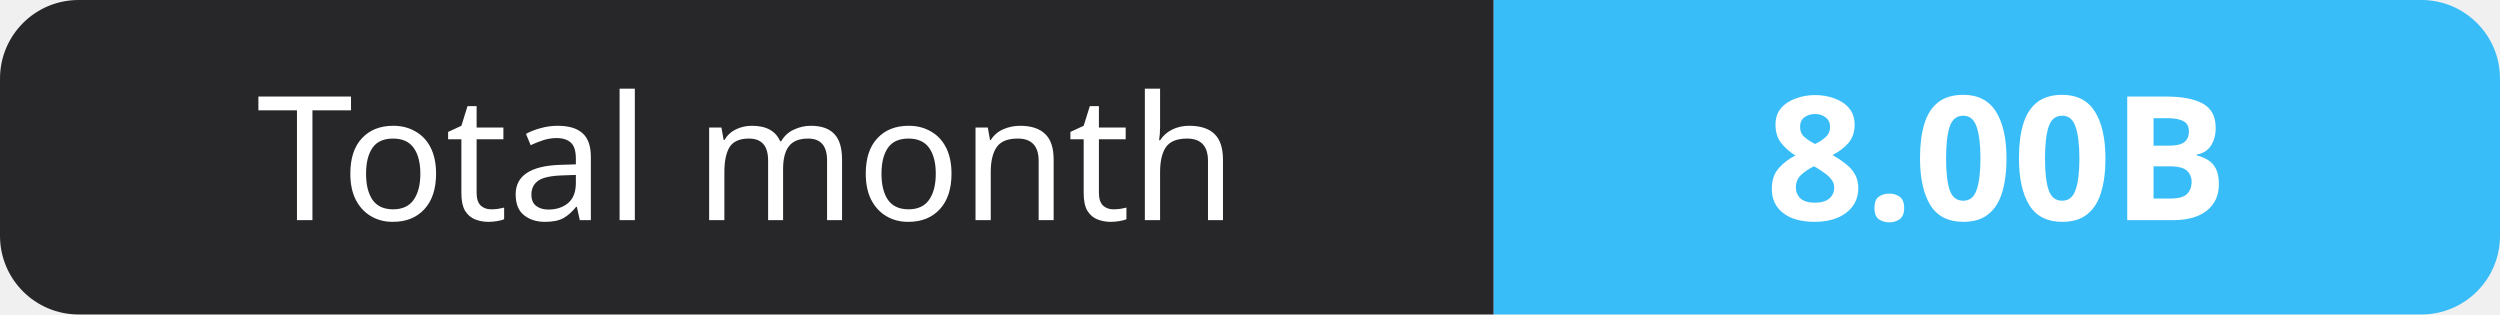
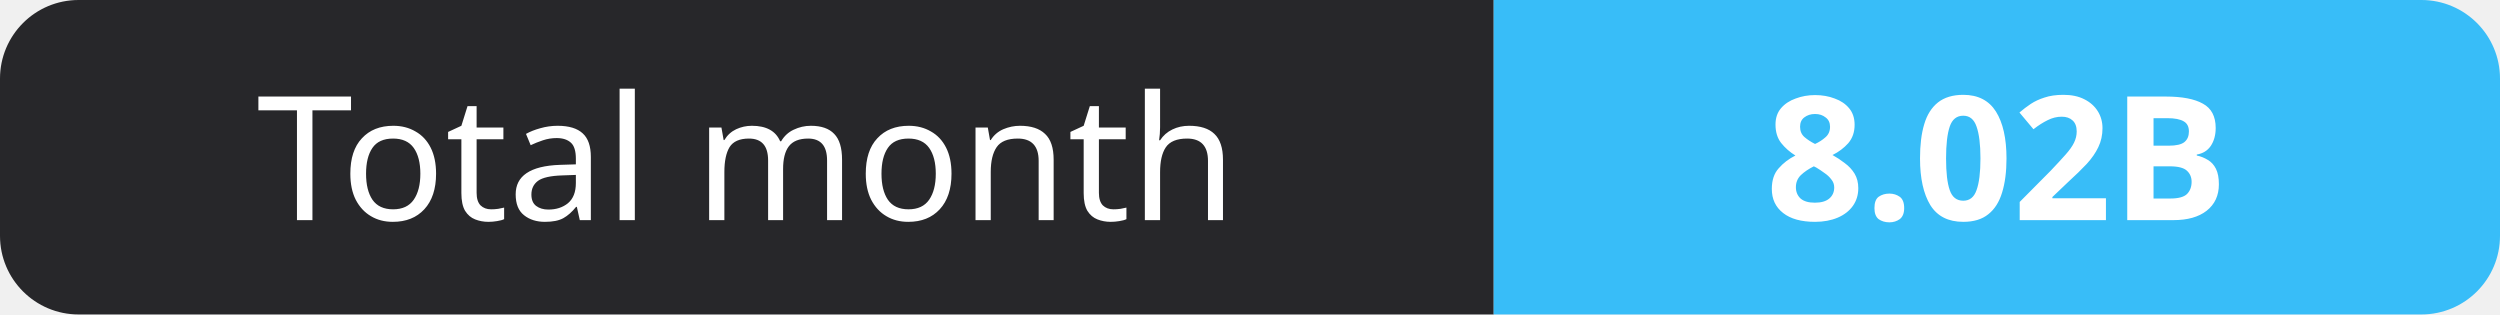
- <svg xmlns="http://www.w3.org/2000/svg" width="159" height="20" role="img" aria-label="Total month: 8.00B">
+ <svg xmlns="http://www.w3.org/2000/svg" width="159" height="20" role="img" aria-label="Total month: 8.02B">
  <clipPath id="r">
    <rect width="159" height="20" rx="5" fill="#fff" />
  </clipPath>
  <g clip-path="url(#r)">
    <rect width="95" height="20" fill="#27272a" />
    <rect x="95" width="64" height="20" fill="#38bdf8" />
  </g>
  <g fill="#fff" text-anchor="middle" font-family="Verdana,Geneva,sans-serif" font-size="11">
    <text x="47.5" y="14">Total month</text>
-     <text x="127.0" y="14" font-weight="700">8.00B</text>
+     <text x="127.0" y="14" font-weight="700">8.02B</text>
  </g>
</svg>
